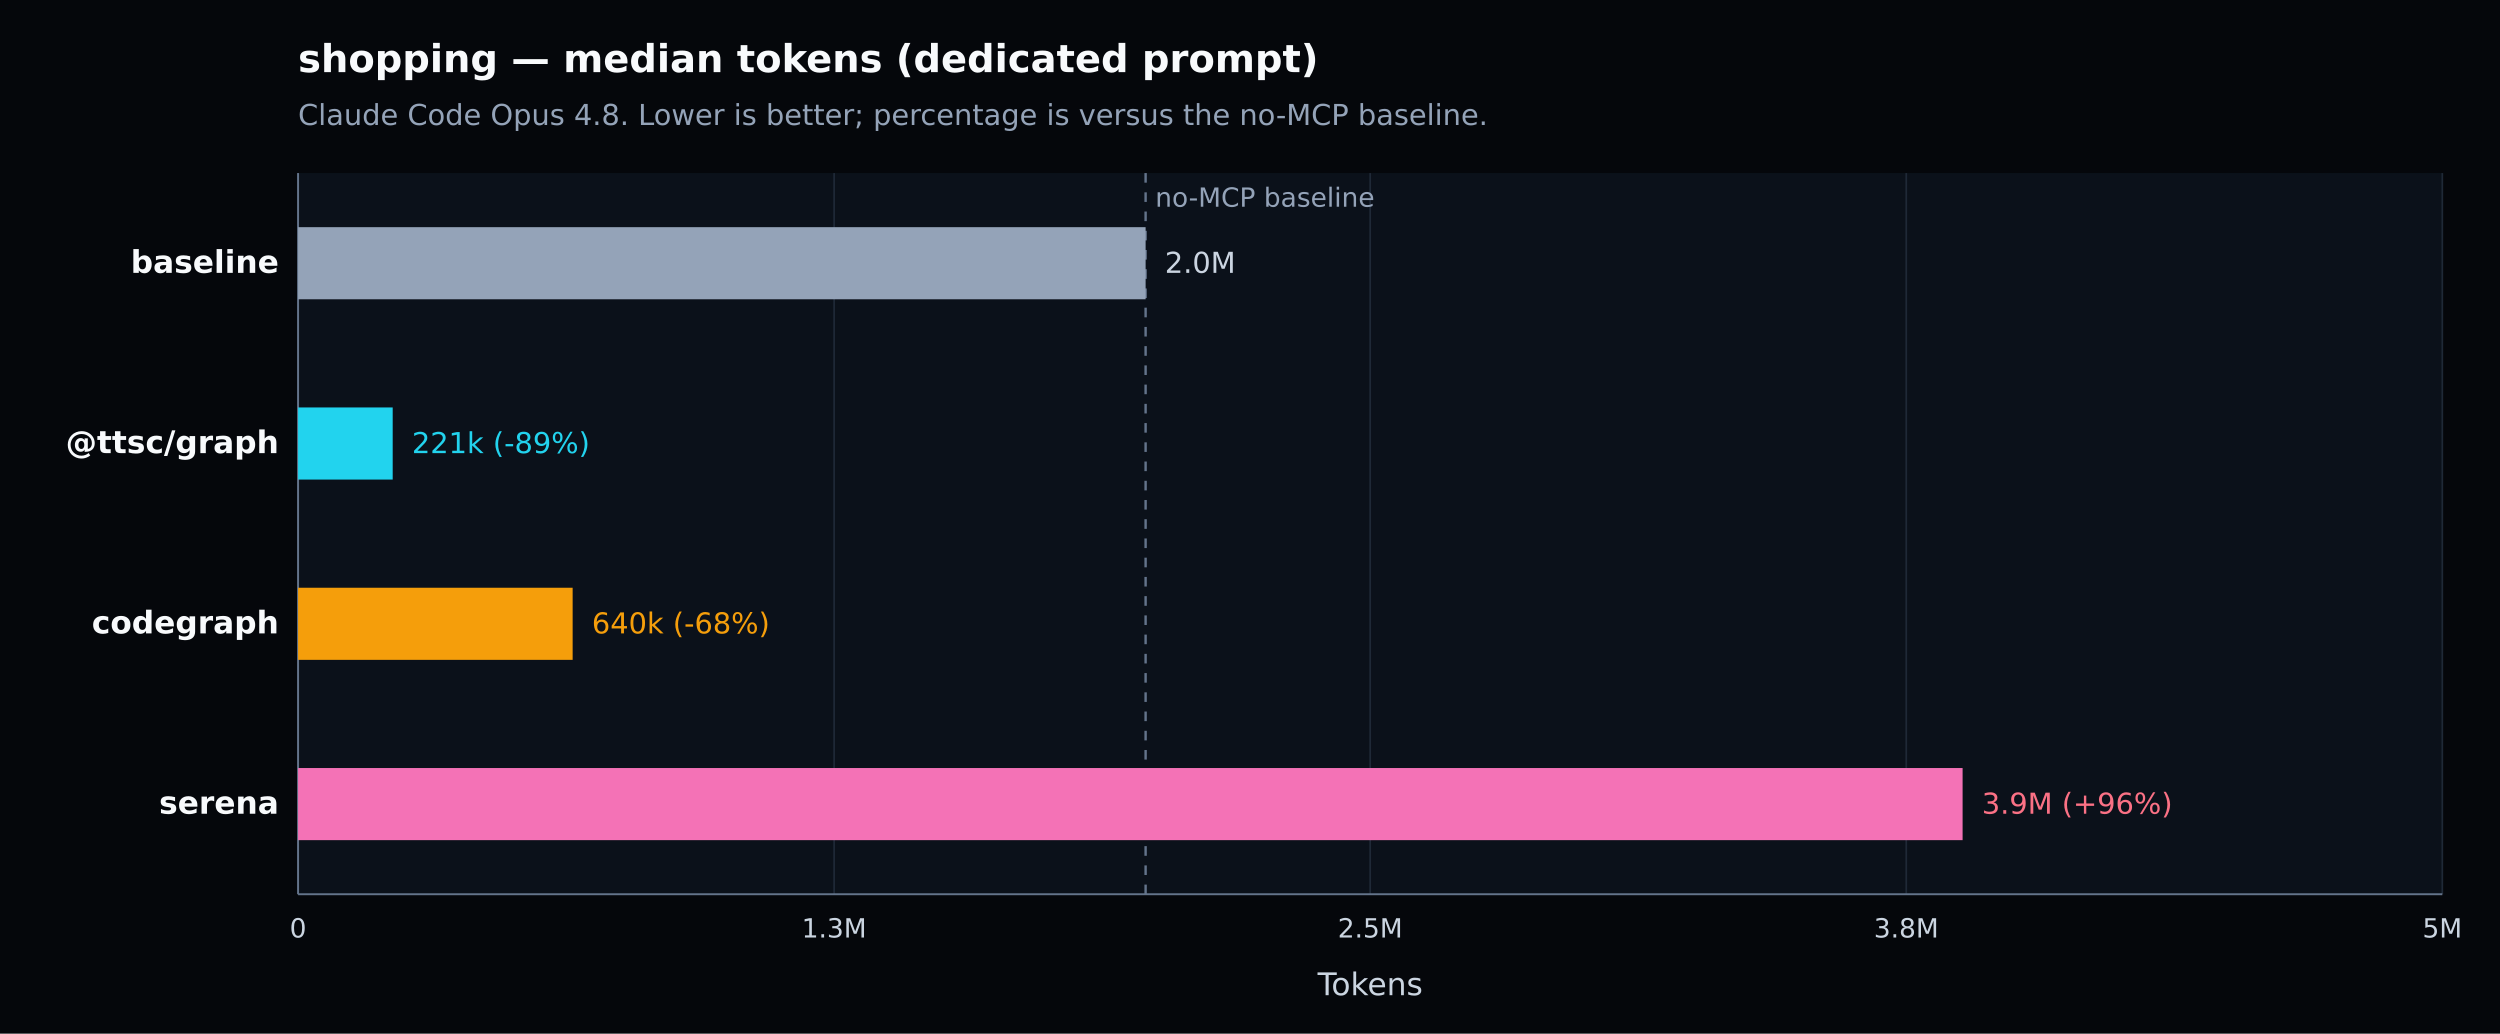
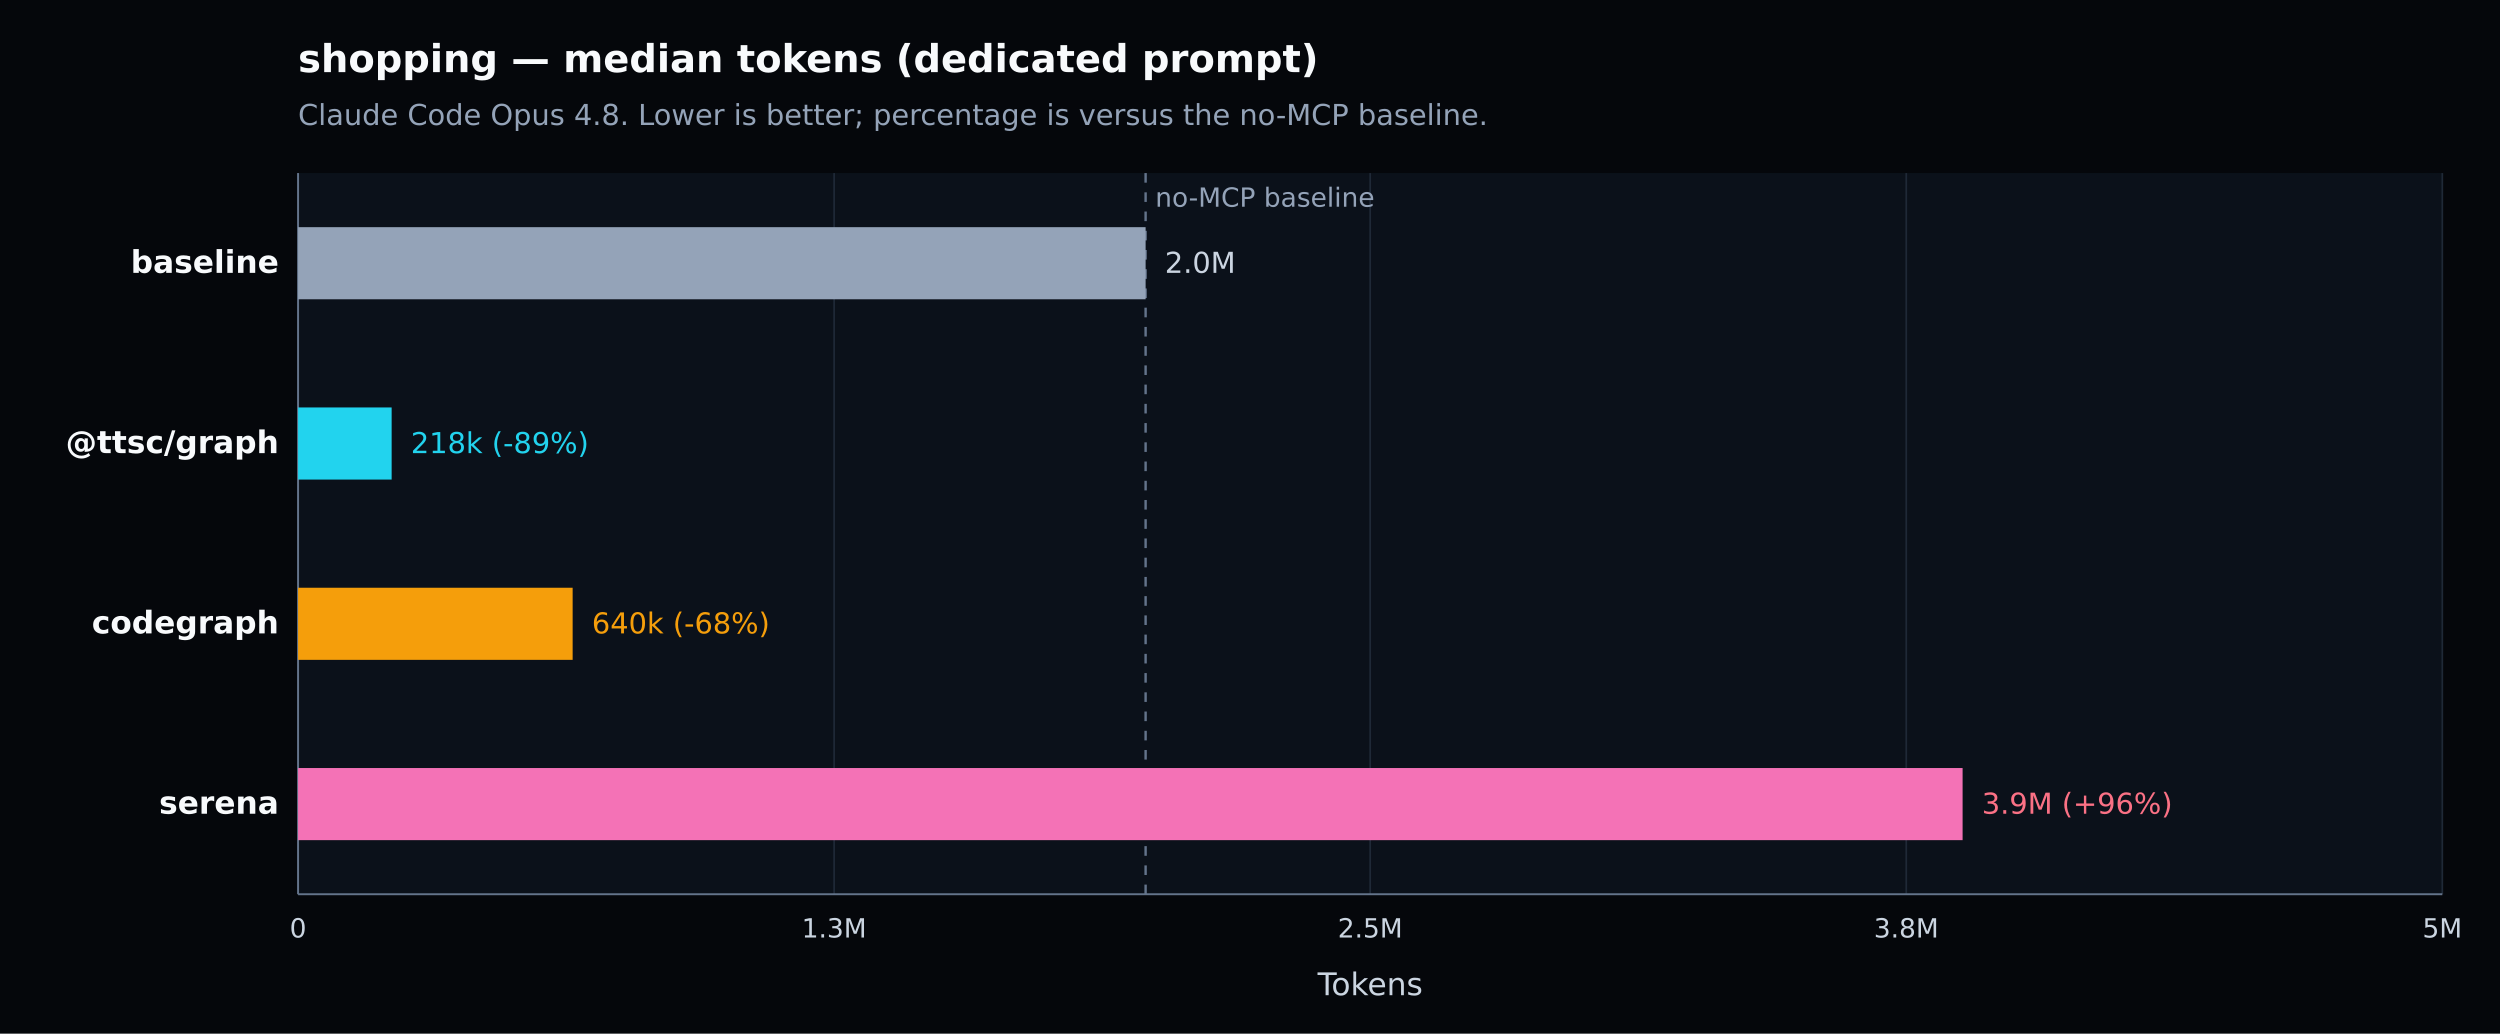
<svg xmlns="http://www.w3.org/2000/svg" width="1040" height="430" viewBox="0 0 1040 430" version="1.1" role="img" aria-label="shopping — median tokens (dedicated prompt). Claude Code Opus 4.8. Lower is better; percentage is versus the no-MCP baseline.">
  <defs>
    <style type="text/css">
   *{stroke-linejoin:round;stroke-linecap:butt}
   text{font-family:DejaVu Sans, Arial, sans-serif}
  </style>
  </defs>
  <g>
    <path d="M 0 430 L 1040 430 L 1040 0 L 0 0 z" style="fill:#05070b" />
    <text x="124" y="30" style="fill:#f8fafc;font-size:16px;font-weight:600">shopping — median tokens (dedicated prompt)</text>
    <text x="124" y="52" style="fill:#94a3b8;font-size:12px">Claude Code Opus 4.8. Lower is better; percentage is versus the no-MCP baseline.</text>
    <path d="M 124 72 L 1016 72 L 1016 372 L 124 372 z" style="fill:#0b111a" />
    <g>
      <path d="M 124.000 72 L 124.000 372" style="fill:none;stroke:#1f2937;stroke-width:0.7" />
      <text x="124.000" y="390" style="fill:#cbd5e1;font-size:11px;text-anchor:middle">0</text>
    </g>
    <g>
      <path d="M 347.000 72 L 347.000 372" style="fill:none;stroke:#1f2937;stroke-width:0.7" />
      <text x="347.000" y="390" style="fill:#cbd5e1;font-size:11px;text-anchor:middle">1.3M</text>
    </g>
    <g>
      <path d="M 570.000 72 L 570.000 372" style="fill:none;stroke:#1f2937;stroke-width:0.7" />
      <text x="570.000" y="390" style="fill:#cbd5e1;font-size:11px;text-anchor:middle">2.5M</text>
    </g>
    <g>
      <path d="M 793.000 72 L 793.000 372" style="fill:none;stroke:#1f2937;stroke-width:0.7" />
      <text x="793.000" y="390" style="fill:#cbd5e1;font-size:11px;text-anchor:middle">3.8M</text>
    </g>
    <g>
      <path d="M 1016.000 72 L 1016.000 372" style="fill:none;stroke:#1f2937;stroke-width:0.7" />
      <text x="1016.000" y="390" style="fill:#cbd5e1;font-size:11px;text-anchor:middle">5M</text>
    </g>
    <path d="M 124 372 L 1016 372" style="fill:none;stroke:#64748b;stroke-width:0.8" />
    <path d="M 124 72 L 124 372" style="fill:none;stroke:#64748b;stroke-width:0.8" />
    <text x="570.000" y="414" style="fill:#cbd5e1;font-size:13px;text-anchor:middle">Tokens</text>
    <line x1="476.573" y1="72" x2="476.573" y2="372" style="stroke:#64748b;stroke-width:1;stroke-dasharray:4 4" />
    <text x="480.573" y="86" style="fill:#94a3b8;font-size:11px">no-MCP baseline</text>
    <g>
      <text x="116" y="113.500" style="fill:#f8fafc;font-size:13px;font-weight:600;text-anchor:end">baseline</text>
      <rect x="124" y="94.500" width="352.573" height="30" style="fill:#94a3b8" />
      <text x="484.573" y="113.500" style="fill:#cbd5e1;font-size:12px">2.0M</text>
    </g>
    <g>
      <text x="116" y="188.500" style="fill:#f8fafc;font-size:13px;font-weight:600;text-anchor:end">@ttsc/graph</text>
-       <rect x="124" y="169.500" width="39.362" height="30" style="fill:#22d3ee" />
-       <text x="171.362" y="188.500" style="fill:#22d3ee;font-size:12px">221k (-89%)</text>
+       <rect x="124" y="169.500" width="38.922" height="30" style="fill:#22d3ee" />
+       <text x="170.922" y="188.500" style="fill:#22d3ee;font-size:12px">218k (-89%)</text>
    </g>
    <g>
      <text x="116" y="263.500" style="fill:#f8fafc;font-size:13px;font-weight:600;text-anchor:end">codegraph</text>
      <rect x="124" y="244.500" width="114.219" height="30" style="fill:#f59e0b" />
      <text x="246.219" y="263.500" style="fill:#f59e0b;font-size:12px">640k (-68%)</text>
    </g>
    <g>
      <text x="116" y="338.500" style="fill:#f8fafc;font-size:13px;font-weight:600;text-anchor:end">serena</text>
      <rect x="124" y="319.500" width="692.442" height="30" style="fill:#f472b6" />
      <text x="824.442" y="338.500" style="fill:#fb7185;font-size:12px">3.9M (+96%)</text>
    </g>
  </g>
</svg>
